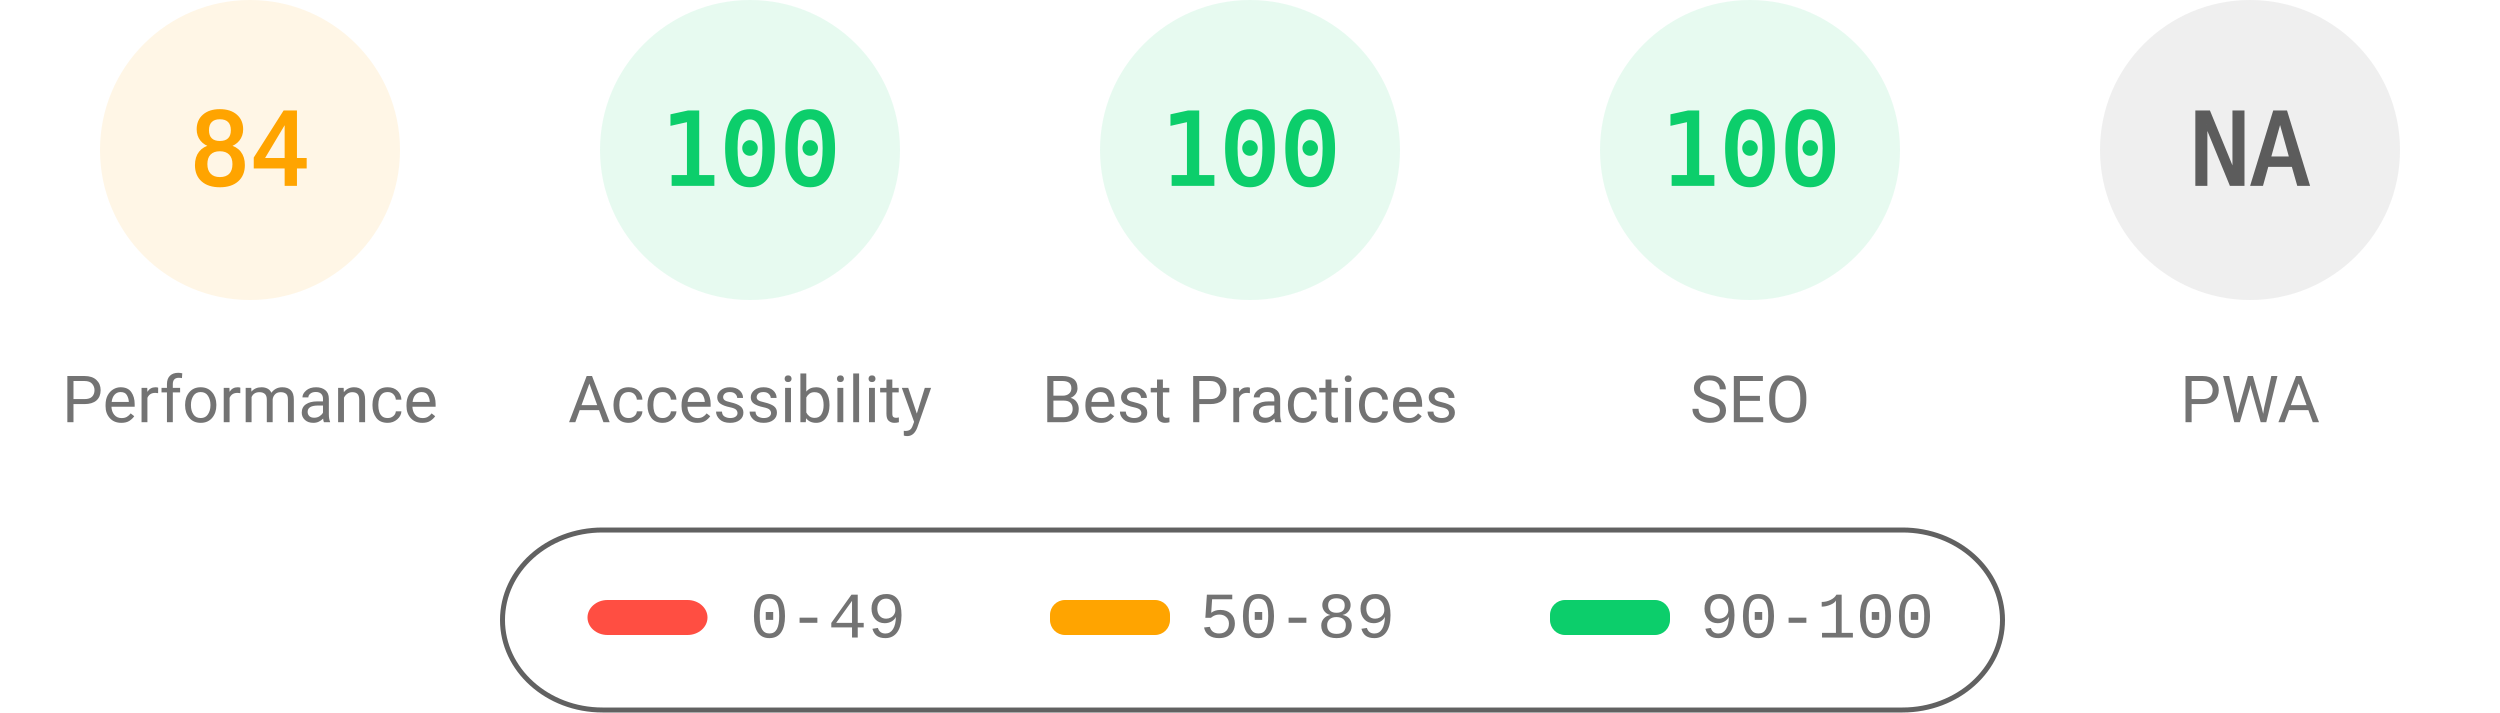
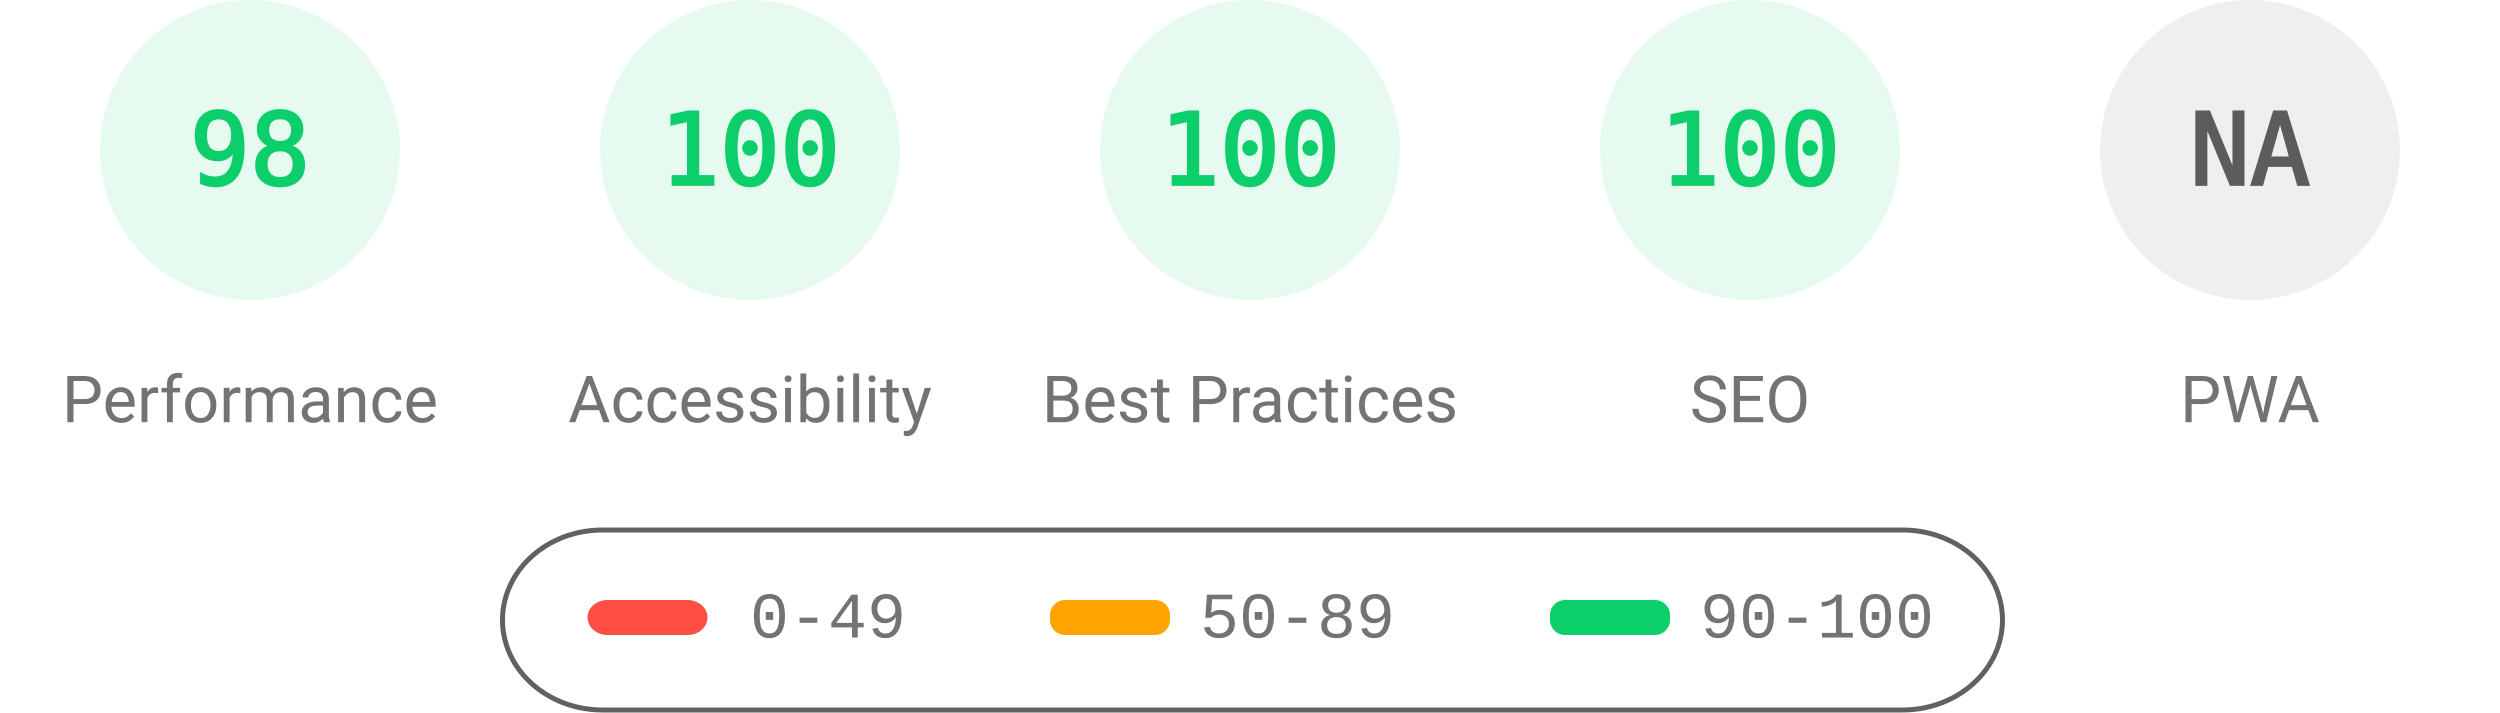
<svg xmlns="http://www.w3.org/2000/svg" fill="none" width="1000" height="285">
  <style>.gauge-base{opacity:.1}.gauge-arc{fill:none;animation-delay:250ms;stroke-linecap:round;transform:rotate(-90deg);transform-origin:100px 60px;animation:load-gauge 1s ease forwards}.guage-text{font-size:40px;font-family:monospace;text-align:center}.guage-red{color:#ff4e42;fill:#ff4e42;stroke:#ff4e42}.guage-orange{color:#ffa400;fill:#ffa400;stroke:#ffa400}.guage-green{color:#0cce6b;fill:#0cce6b;stroke:#0cce6b}.guage-undefined{color:#5c5c5c;fill:#5c5c5c;stroke:#5c5c5c}.guage-title{color:#737373;fill:#737373;stroke:none;font-size:26px;line-height:26px;font-family:Roboto,Halvetica,Arial,sans-serif}@keyframes load-gauge{from{stroke-dasharray:0 352.858}}</style>
-   <svg class="guage-div guage-perf guage-orange" viewBox="0 0 200 200" width="200" height="200">
+   <svg class="guage-div guage-perf guage-green" viewBox="0 0 200 200" width="200" height="200">
    <circle class="gauge-base" r="56" cx="100" cy="60" stroke-width="8" />
-     <circle class="gauge-arc guage-arc-1" r="56" cx="100" cy="60" stroke-width="8" style="stroke-dasharray:295.561,351.858" />
-     <text class="guage-text" x="100" y="60" alignment-baseline="central" dominant-baseline="central" text-anchor="middle">84</text>
+     <circle class="gauge-arc guage-arc-1" r="56" cx="100" cy="60" stroke-width="8" style="stroke-dasharray:344.821,351.858" />
+     <text class="guage-text" x="100" y="60" alignment-baseline="central" dominant-baseline="central" text-anchor="middle">98</text>
    <text class="guage-title" x="100" y="160" alignment-baseline="central" dominant-baseline="central" text-anchor="middle">Performance</text>
  </svg>
  <svg class="guage-div guage-acc guage-green" viewBox="0 0 200 200" width="200" height="200" x="200">
    <circle class="gauge-base" r="56" cx="100" cy="60" stroke-width="8" />
    <circle class="gauge-arc guage-arc-2" r="56" cx="100" cy="60" stroke-width="8" style="stroke-dasharray:351.858,351.858" />
    <text class="guage-text" x="100" y="60" alignment-baseline="central" dominant-baseline="central" text-anchor="middle">100</text>
    <text class="guage-title" x="100" y="160" alignment-baseline="central" dominant-baseline="central" text-anchor="middle">Accessibility</text>
  </svg>
  <svg class="guage-div guage-best guage-green" viewBox="0 0 200 200" width="200" height="200" x="400">
    <circle class="gauge-base" r="56" cx="100" cy="60" stroke-width="8" />
    <circle class="gauge-arc guage-arc-3" r="56" cx="100" cy="60" stroke-width="8" style="stroke-dasharray:351.858,351.858" />
    <text class="guage-text" x="100" y="60" alignment-baseline="central" dominant-baseline="central" text-anchor="middle">100</text>
    <text class="guage-title" x="100" y="160" alignment-baseline="central" dominant-baseline="central" text-anchor="middle">Best Practices</text>
  </svg>
  <svg class="guage-div guage-seo guage-green" viewBox="0 0 200 200" width="200" height="200" x="600">
    <circle class="gauge-base" r="56" cx="100" cy="60" stroke-width="8" />
    <circle class="gauge-arc guage-arc-4" r="56" cx="100" cy="60" stroke-width="8" style="stroke-dasharray:351.858,351.858" />
    <text class="guage-text" x="100" y="60" alignment-baseline="central" dominant-baseline="central" text-anchor="middle">100</text>
    <text class="guage-title" x="100" y="160" alignment-baseline="central" dominant-baseline="central" text-anchor="middle">SEO</text>
  </svg>
  <svg class="guage-div guage-pwa guage-undefined" viewBox="0 0 200 200" width="200" height="200" x="800">
    <circle class="gauge-base" r="56" cx="100" cy="60" stroke-width="8" />
    <circle class="gauge-arc guage-arc-4" r="56" cx="100" cy="60" stroke-width="8" style="stroke-dasharray:351.858,351.858" />
    <text class="guage-text" x="100" y="60" alignment-baseline="central" dominant-baseline="central" text-anchor="middle">NA</text>
    <text class="guage-title" x="100" y="160" alignment-baseline="central" dominant-baseline="central" text-anchor="middle">PWA</text>
  </svg>
  <svg width="604" height="76" x="200" y="210">
    <path fill="none" id="canvas_background" d="M-1-1h604v80H-1z" />
    <rect fill-opacity="0" stroke="#616161" stroke-width="2" rx="40" id="svg_2" height="72" width="600" y="2" x="1" fill="#000" />
    <rect stroke="#000" rx="8" id="svg_3" height="14" width="48" y="30" x="35" stroke-opacity="null" stroke-width="0" fill="#ff4e42" />
    <rect stroke="#000" rx="6" id="svg_4" height="14" width="48" y="30" x="220" stroke-opacity="null" stroke-width="0" fill="#ffa400" />
    <rect stroke="#000" rx="6" id="svg_5" height="14" width="48" y="30" x="420" stroke-opacity="null" stroke-width="0" fill="#0cce6b" />
    <text xml:space="preserve" text-anchor="start" font-family="'Courier New', Courier, monospace" font-size="26" id="svg_6" y="45" x="100" stroke-opacity="null" stroke-width="0" stroke="#000" fill="#737373">0-49</text>
    <text xml:space="preserve" text-anchor="start" font-family="'Courier New', Courier, monospace" font-size="26" id="svg_7" y="45" x="280" stroke-opacity="null" stroke-width="0" stroke="#000" fill="#737373">50-89</text>
    <text xml:space="preserve" text-anchor="start" font-family="'Courier New', Courier, monospace" font-size="26" id="svg_8" y="45" x="480" stroke-opacity="null" stroke-width="0" stroke="#000" fill="#737373">90-100</text>
  </svg>
</svg>
